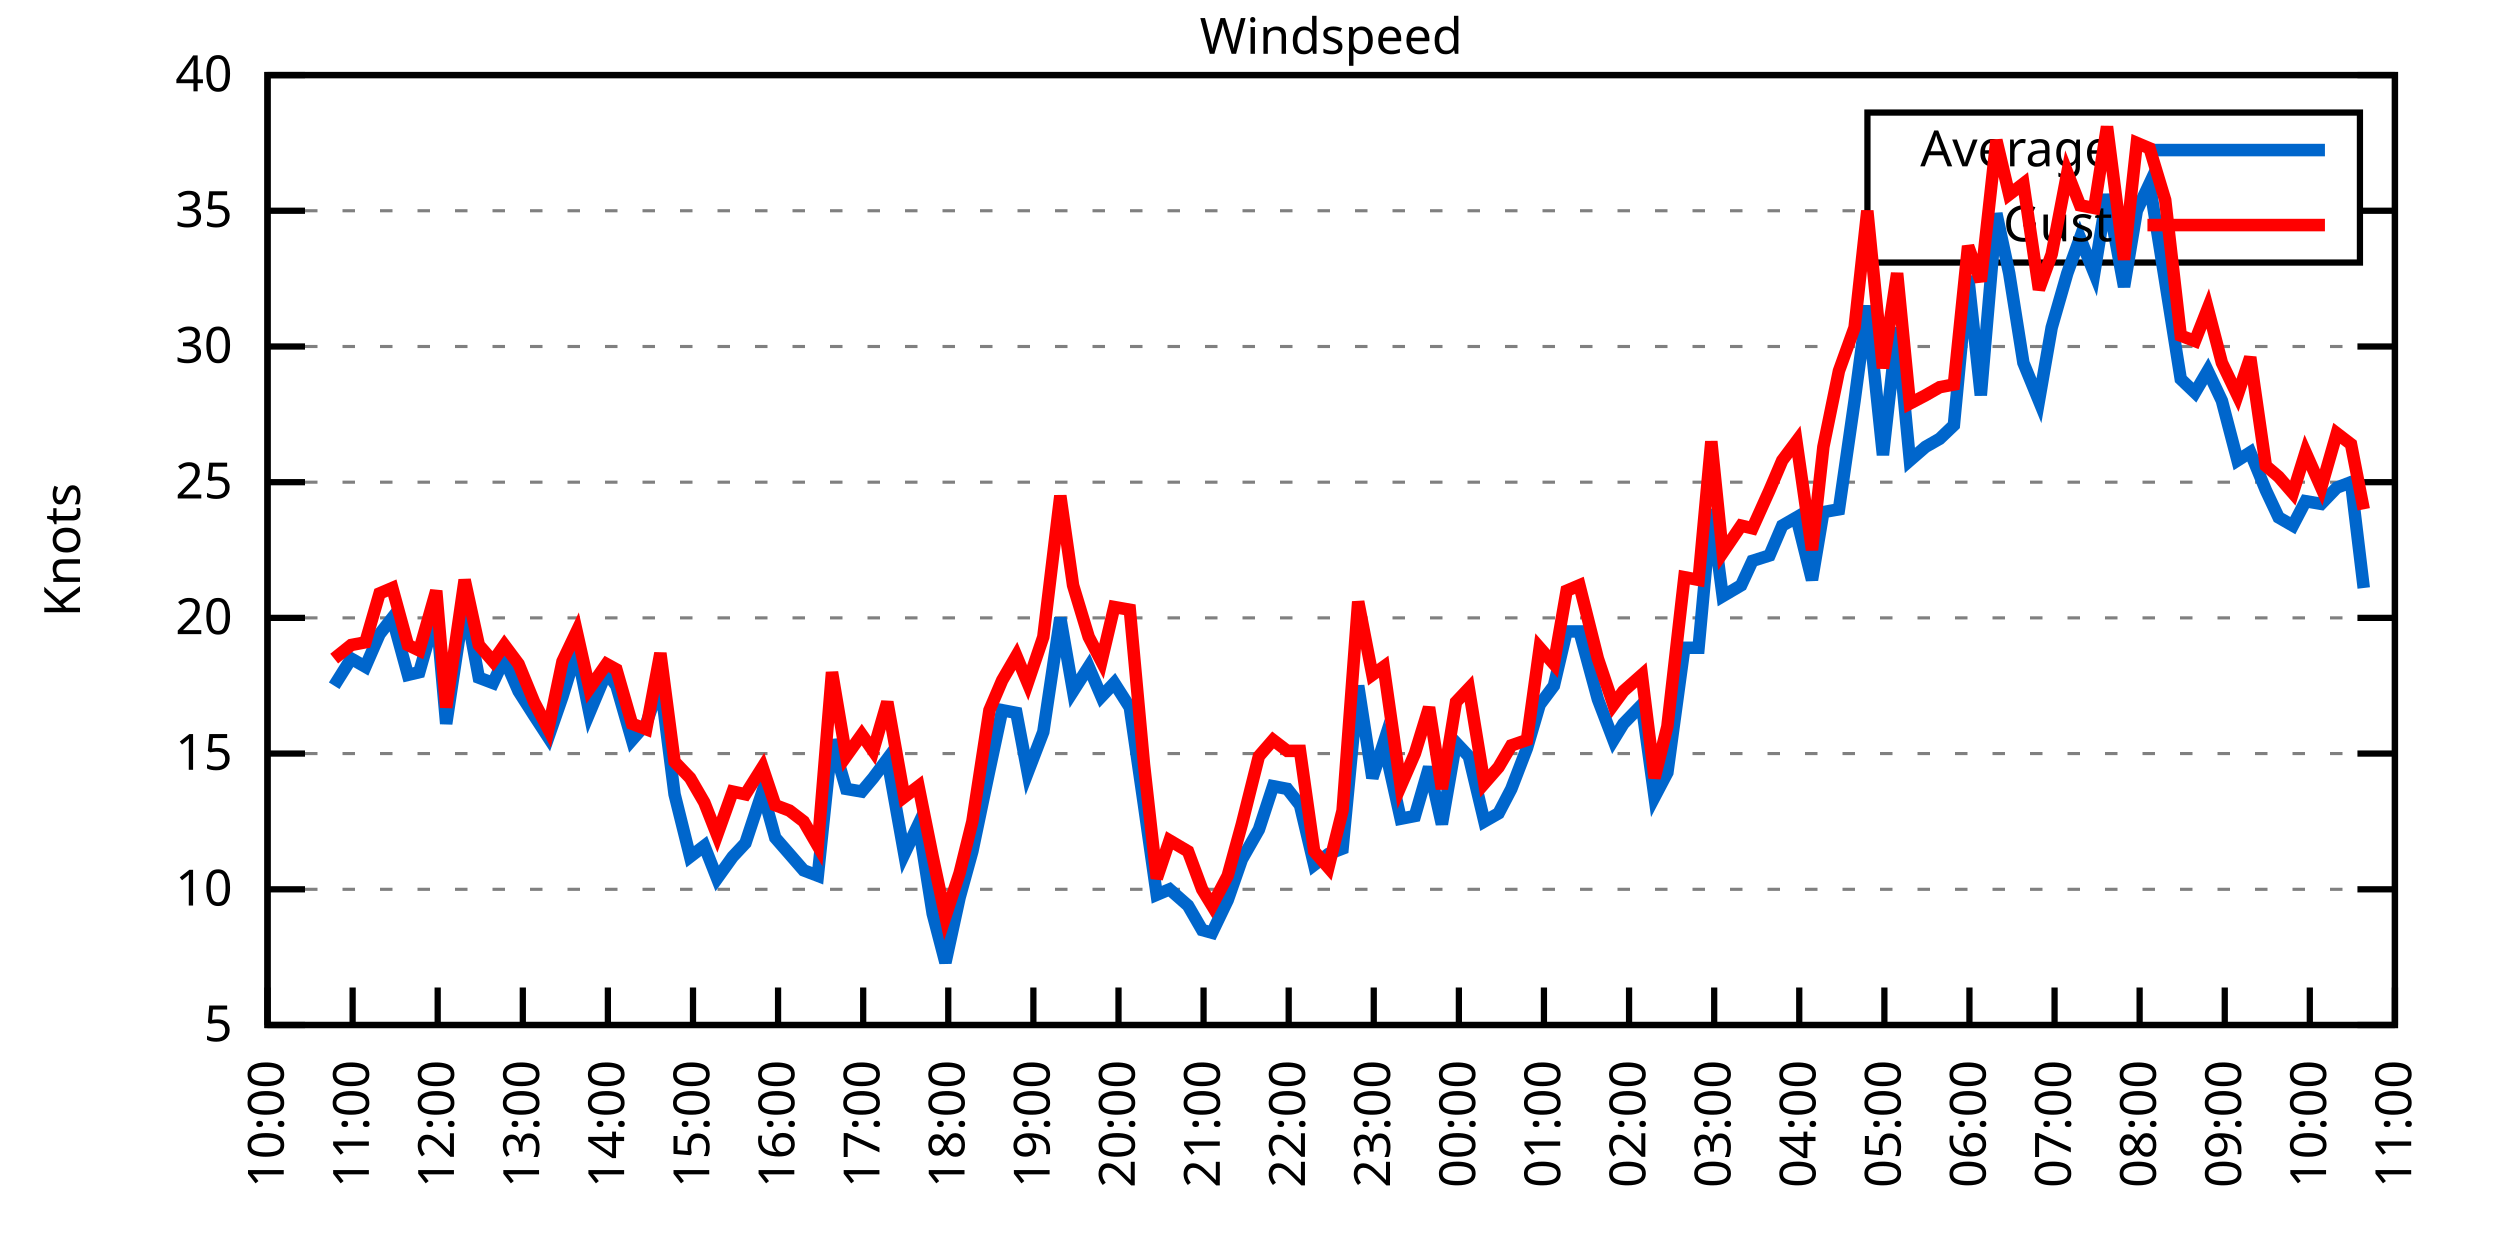
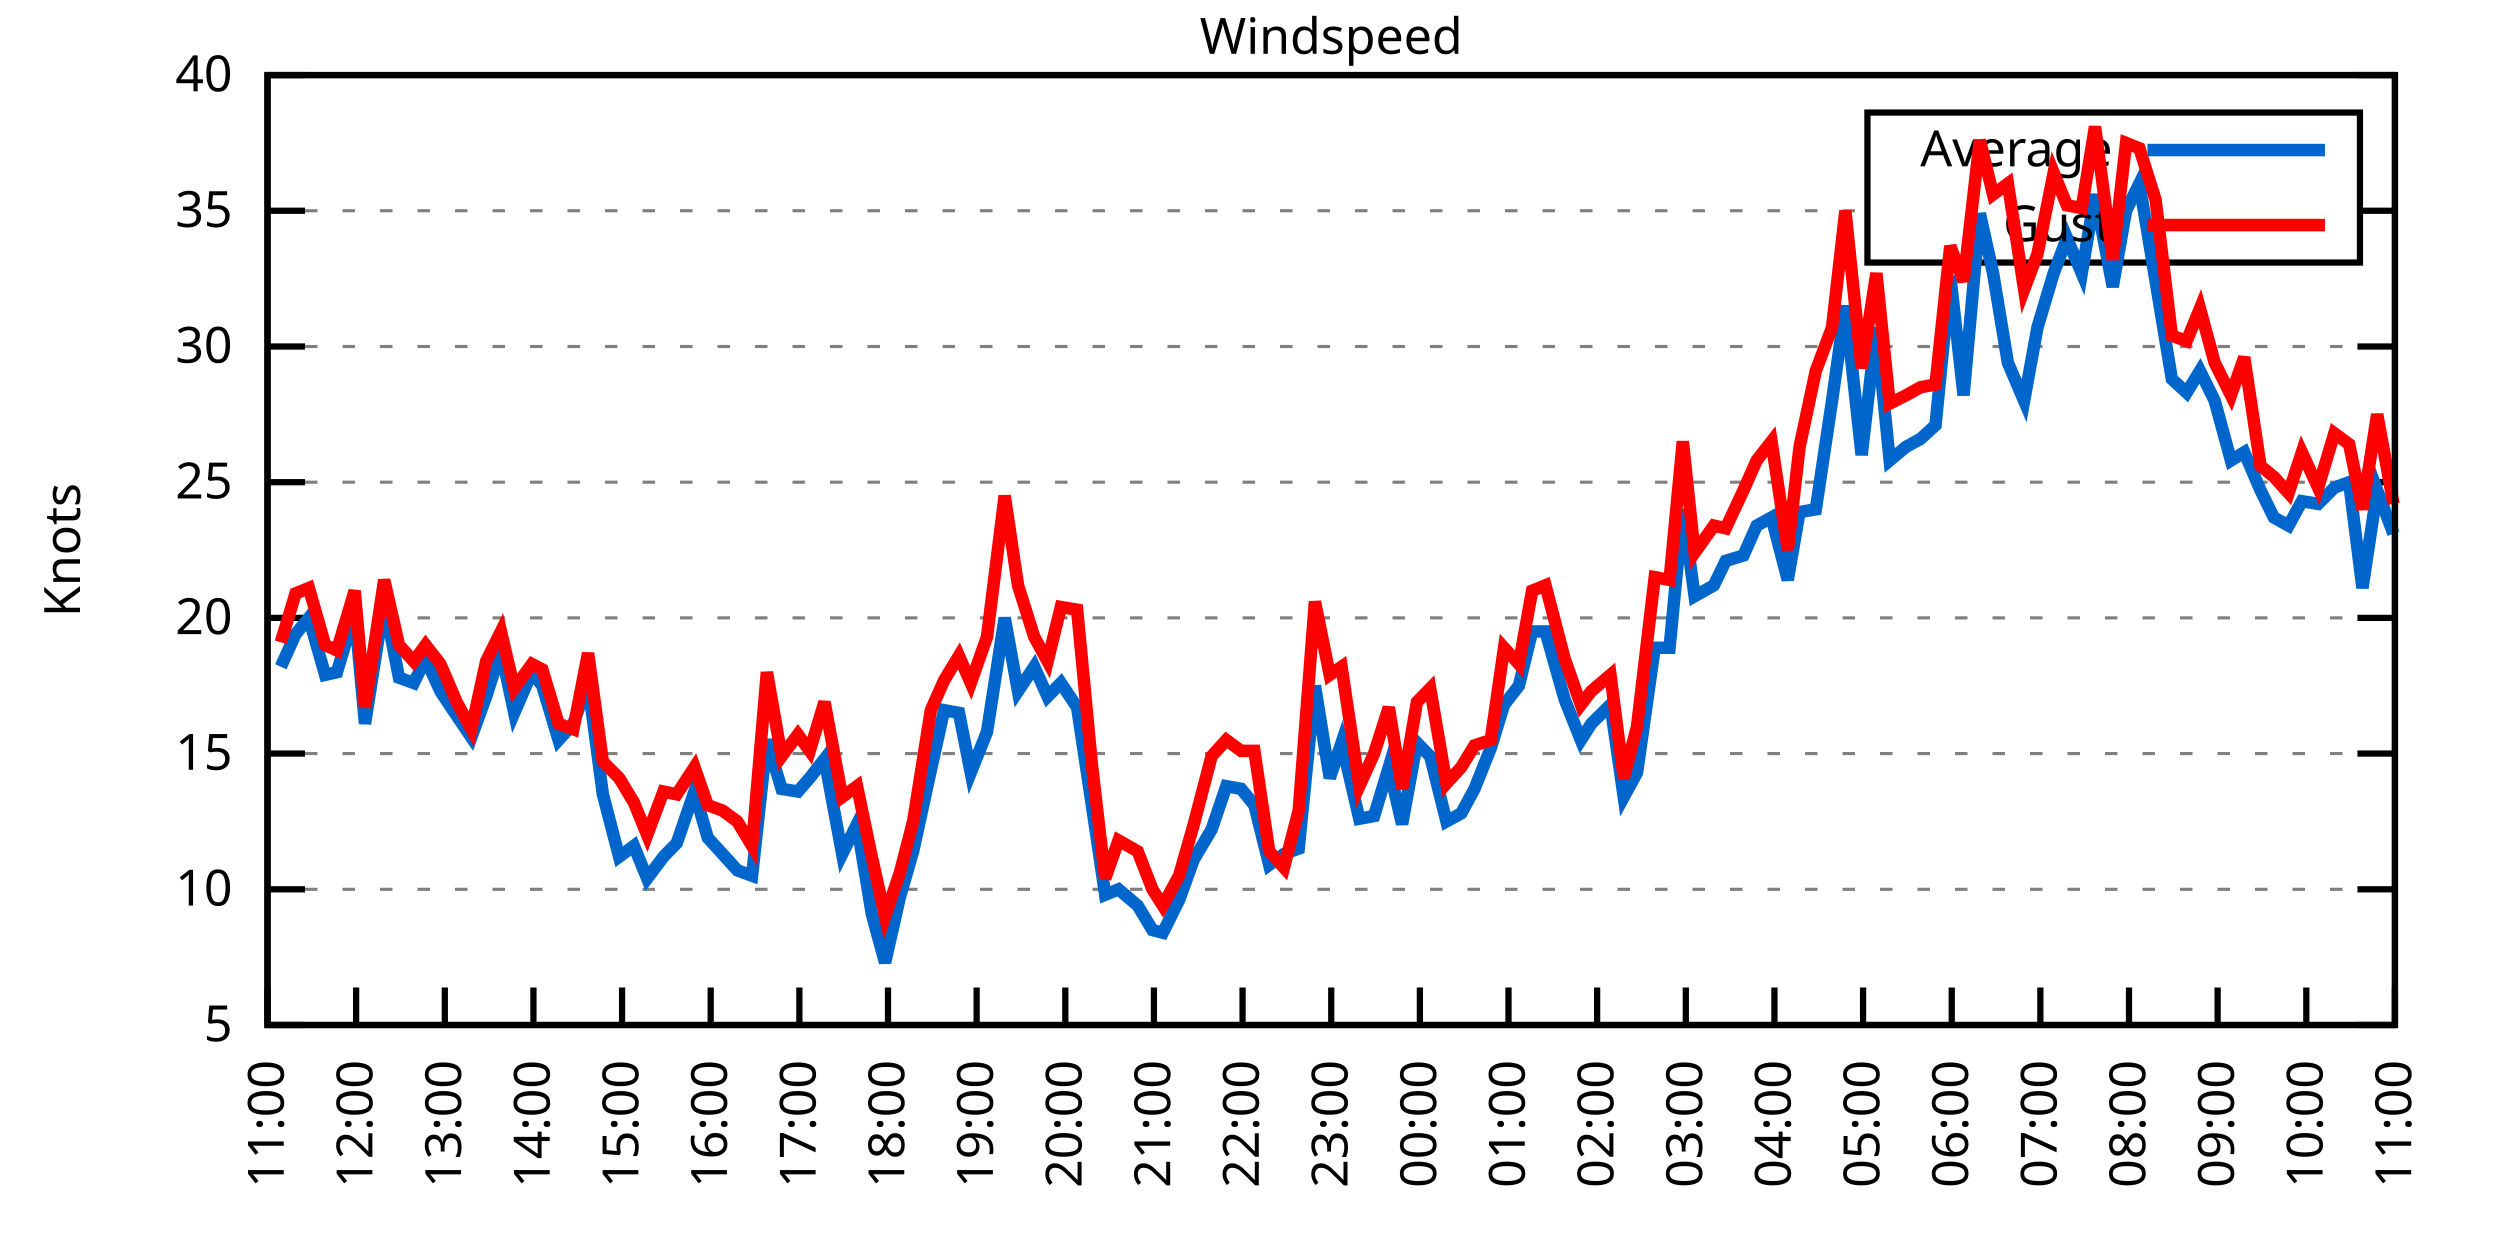
<svg xmlns="http://www.w3.org/2000/svg" xmlns:xlink="http://www.w3.org/1999/xlink" width="400" height="200" viewBox="0 0 400 200">
  <g id="gnuplot_canvas">
    <rect x="0" y="0" width="400" height="200" fill="none" />
    <defs>
      <circle id="gpDot" r="0.5" stroke-width="0.5" stroke="currentColor" />
      <path id="gpPt0" stroke-width="0.333" stroke="currentColor" d="M-1,0 h2 M0,-1 v2" />
      <path id="gpPt1" stroke-width="0.333" stroke="currentColor" d="M-1,-1 L1,1 M1,-1 L-1,1" />
      <path id="gpPt2" stroke-width="0.333" stroke="currentColor" d="M-1,0 L1,0 M0,-1 L0,1 M-1,-1 L1,1 M-1,1 L1,-1" />
      <rect id="gpPt3" stroke-width="0.333" stroke="currentColor" x="-1" y="-1" width="2" height="2" />
      <rect id="gpPt4" stroke-width="0.333" stroke="currentColor" fill="currentColor" x="-1" y="-1" width="2" height="2" />
      <circle id="gpPt5" stroke-width="0.333" stroke="currentColor" cx="0" cy="0" r="1" />
      <use xlink:href="#gpPt5" id="gpPt6" fill="currentColor" stroke="none" />
      <path id="gpPt7" stroke-width="0.333" stroke="currentColor" d="M0,-1.33 L-1.33,0.67 L1.33,0.67 z" />
      <use xlink:href="#gpPt7" id="gpPt8" fill="currentColor" stroke="none" />
      <use xlink:href="#gpPt7" id="gpPt9" stroke="currentColor" transform="rotate(180)" />
      <use xlink:href="#gpPt9" id="gpPt10" fill="currentColor" stroke="none" />
      <use xlink:href="#gpPt3" id="gpPt11" stroke="currentColor" transform="rotate(45)" />
      <use xlink:href="#gpPt11" id="gpPt12" fill="currentColor" stroke="none" />
      <path id="gpPt13" stroke-width="0.333" stroke="currentColor" d="M0,1.330 L1.265,0.411 L0.782,-1.067 L-0.782,-1.076 L-1.265,0.411 z" />
      <use xlink:href="#gpPt13" id="gpPt14" fill="currentColor" stroke="none" />
      <filter id="textbox" filterUnits="objectBoundingBox" x="0" y="0" height="1" width="1">
        <feFlood flood-color="white" flood-opacity="1" result="bgnd" />
        <feComposite in="SourceGraphic" in2="bgnd" operator="atop" />
      </filter>
      <filter id="greybox" filterUnits="objectBoundingBox" x="0" y="0" height="1" width="1">
        <feFlood flood-color="lightgrey" flood-opacity="1" result="grey" />
        <feComposite in="SourceGraphic" in2="grey" operator="atop" />
      </filter>
    </defs>
    <g fill="none" color="white" stroke="currentColor" stroke-width="1.00" stroke-linecap="butt" stroke-linejoin="miter">
</g>
    <g fill="none" color="black" stroke="currentColor" stroke-width="1.00" stroke-linecap="butt" stroke-linejoin="miter">
      <g stroke="none" shape-rendering="crispEdges">
        <polygon fill="rgb(255, 255, 255)" points="42.80,164.00 383.18,164.00 383.18,12.02 42.80,12.02 " />
      </g>
    </g>
    <g fill="none" color="black" stroke="currentColor" stroke-width="1.00" stroke-linecap="butt" stroke-linejoin="miter">
</g>
    <g fill="none" color="black" stroke="black" stroke-width="0.50" stroke-linecap="butt" stroke-linejoin="miter">
</g>
    <g fill="none" color="gray" stroke="currentColor" stroke-width="0.50" stroke-linecap="butt" stroke-linejoin="miter">
      <path stroke="gray" stroke-dasharray="2,4" class="gridline" d="M42.80,164.00 L383.19,164.00  " />
    </g>
    <g fill="none" color="gray" stroke="gray" stroke-width="1.00" stroke-linecap="butt" stroke-linejoin="miter">
</g>
    <g fill="none" color="black" stroke="currentColor" stroke-width="1.00" stroke-linecap="butt" stroke-linejoin="miter">
      <path stroke="black" d="M42.80,164.00 L48.80,164.00 M383.19,164.00 L377.19,164.00  " />
      <g transform="translate(37.20,166.60)" stroke="none" fill="black" font-family="Sans" font-size="8.00" text-anchor="end">
        <text>
          <tspan font-family="Sans"> 5</tspan>
        </text>
      </g>
    </g>
    <g fill="none" color="black" stroke="currentColor" stroke-width="1.00" stroke-linecap="butt" stroke-linejoin="miter">
</g>
    <g fill="none" color="black" stroke="black" stroke-width="0.50" stroke-linecap="butt" stroke-linejoin="miter">
</g>
    <g fill="none" color="gray" stroke="currentColor" stroke-width="0.50" stroke-linecap="butt" stroke-linejoin="miter">
      <path stroke="gray" stroke-dasharray="2,4" class="gridline" d="M42.80,142.29 L383.19,142.29  " />
    </g>
    <g fill="none" color="gray" stroke="gray" stroke-width="1.00" stroke-linecap="butt" stroke-linejoin="miter">
</g>
    <g fill="none" color="black" stroke="currentColor" stroke-width="1.00" stroke-linecap="butt" stroke-linejoin="miter">
      <path stroke="black" d="M42.80,142.29 L48.80,142.29 M383.19,142.29 L377.19,142.29  " />
      <g transform="translate(37.20,144.89)" stroke="none" fill="black" font-family="Sans" font-size="8.00" text-anchor="end">
        <text>
          <tspan font-family="Sans"> 10</tspan>
        </text>
      </g>
    </g>
    <g fill="none" color="black" stroke="currentColor" stroke-width="1.00" stroke-linecap="butt" stroke-linejoin="miter">
</g>
    <g fill="none" color="black" stroke="black" stroke-width="0.50" stroke-linecap="butt" stroke-linejoin="miter">
</g>
    <g fill="none" color="gray" stroke="currentColor" stroke-width="0.50" stroke-linecap="butt" stroke-linejoin="miter">
      <path stroke="gray" stroke-dasharray="2,4" class="gridline" d="M42.80,120.57 L383.19,120.57  " />
    </g>
    <g fill="none" color="gray" stroke="gray" stroke-width="1.00" stroke-linecap="butt" stroke-linejoin="miter">
</g>
    <g fill="none" color="black" stroke="currentColor" stroke-width="1.00" stroke-linecap="butt" stroke-linejoin="miter">
      <path stroke="black" d="M42.80,120.57 L48.80,120.57 M383.19,120.57 L377.19,120.57  " />
      <g transform="translate(37.20,123.17)" stroke="none" fill="black" font-family="Sans" font-size="8.00" text-anchor="end">
        <text>
          <tspan font-family="Sans"> 15</tspan>
        </text>
      </g>
    </g>
    <g fill="none" color="black" stroke="currentColor" stroke-width="1.00" stroke-linecap="butt" stroke-linejoin="miter">
</g>
    <g fill="none" color="black" stroke="black" stroke-width="0.50" stroke-linecap="butt" stroke-linejoin="miter">
</g>
    <g fill="none" color="gray" stroke="currentColor" stroke-width="0.50" stroke-linecap="butt" stroke-linejoin="miter">
      <path stroke="gray" stroke-dasharray="2,4" class="gridline" d="M42.80,98.86 L383.19,98.86  " />
    </g>
    <g fill="none" color="gray" stroke="gray" stroke-width="1.00" stroke-linecap="butt" stroke-linejoin="miter">
</g>
    <g fill="none" color="black" stroke="currentColor" stroke-width="1.00" stroke-linecap="butt" stroke-linejoin="miter">
      <path stroke="black" d="M42.80,98.86 L48.80,98.86 M383.19,98.86 L377.19,98.86  " />
      <g transform="translate(37.20,101.46)" stroke="none" fill="black" font-family="Sans" font-size="8.00" text-anchor="end">
        <text>
          <tspan font-family="Sans"> 20</tspan>
        </text>
      </g>
    </g>
    <g fill="none" color="black" stroke="currentColor" stroke-width="1.00" stroke-linecap="butt" stroke-linejoin="miter">
</g>
    <g fill="none" color="black" stroke="black" stroke-width="0.50" stroke-linecap="butt" stroke-linejoin="miter">
</g>
    <g fill="none" color="gray" stroke="currentColor" stroke-width="0.50" stroke-linecap="butt" stroke-linejoin="miter">
      <path stroke="gray" stroke-dasharray="2,4" class="gridline" d="M42.80,77.15 L383.19,77.15  " />
    </g>
    <g fill="none" color="gray" stroke="gray" stroke-width="1.00" stroke-linecap="butt" stroke-linejoin="miter">
</g>
    <g fill="none" color="black" stroke="currentColor" stroke-width="1.00" stroke-linecap="butt" stroke-linejoin="miter">
      <path stroke="black" d="M42.80,77.15 L48.80,77.15 M383.19,77.15 L377.19,77.15  " />
      <g transform="translate(37.20,79.75)" stroke="none" fill="black" font-family="Sans" font-size="8.00" text-anchor="end">
        <text>
          <tspan font-family="Sans"> 25</tspan>
        </text>
      </g>
    </g>
    <g fill="none" color="black" stroke="currentColor" stroke-width="1.00" stroke-linecap="butt" stroke-linejoin="miter">
</g>
    <g fill="none" color="black" stroke="black" stroke-width="0.50" stroke-linecap="butt" stroke-linejoin="miter">
</g>
    <g fill="none" color="gray" stroke="currentColor" stroke-width="0.50" stroke-linecap="butt" stroke-linejoin="miter">
      <path stroke="gray" stroke-dasharray="2,4" class="gridline" d="M42.80,55.44 L383.19,55.44  " />
    </g>
    <g fill="none" color="gray" stroke="gray" stroke-width="1.00" stroke-linecap="butt" stroke-linejoin="miter">
</g>
    <g fill="none" color="black" stroke="currentColor" stroke-width="1.00" stroke-linecap="butt" stroke-linejoin="miter">
      <path stroke="black" d="M42.80,55.44 L48.80,55.44 M383.19,55.44 L377.19,55.44  " />
      <g transform="translate(37.20,58.04)" stroke="none" fill="black" font-family="Sans" font-size="8.00" text-anchor="end">
        <text>
          <tspan font-family="Sans"> 30</tspan>
        </text>
      </g>
    </g>
    <g fill="none" color="black" stroke="currentColor" stroke-width="1.00" stroke-linecap="butt" stroke-linejoin="miter">
</g>
    <g fill="none" color="black" stroke="black" stroke-width="0.50" stroke-linecap="butt" stroke-linejoin="miter">
</g>
    <g fill="none" color="gray" stroke="currentColor" stroke-width="0.50" stroke-linecap="butt" stroke-linejoin="miter">
      <path stroke="gray" stroke-dasharray="2,4" class="gridline" d="M42.80,33.72 L298.79,33.72 M377.59,33.72 L383.19,33.72  " />
    </g>
    <g fill="none" color="gray" stroke="gray" stroke-width="1.00" stroke-linecap="butt" stroke-linejoin="miter">
</g>
    <g fill="none" color="black" stroke="currentColor" stroke-width="1.00" stroke-linecap="butt" stroke-linejoin="miter">
      <path stroke="black" d="M42.80,33.72 L48.80,33.72 M383.19,33.72 L377.19,33.72  " />
      <g transform="translate(37.20,36.32)" stroke="none" fill="black" font-family="Sans" font-size="8.00" text-anchor="end">
        <text>
          <tspan font-family="Sans"> 35</tspan>
        </text>
      </g>
    </g>
    <g fill="none" color="black" stroke="currentColor" stroke-width="1.00" stroke-linecap="butt" stroke-linejoin="miter">
</g>
    <g fill="none" color="black" stroke="black" stroke-width="0.50" stroke-linecap="butt" stroke-linejoin="miter">
</g>
    <g fill="none" color="gray" stroke="currentColor" stroke-width="0.50" stroke-linecap="butt" stroke-linejoin="miter">
      <path stroke="gray" stroke-dasharray="2,4" class="gridline" d="M42.80,12.01 L383.19,12.01  " />
    </g>
    <g fill="none" color="gray" stroke="gray" stroke-width="1.00" stroke-linecap="butt" stroke-linejoin="miter">
</g>
    <g fill="none" color="black" stroke="currentColor" stroke-width="1.00" stroke-linecap="butt" stroke-linejoin="miter">
      <path stroke="black" d="M42.80,12.01 L48.80,12.01 M383.19,12.01 L377.19,12.01  " />
      <g transform="translate(37.20,14.61)" stroke="none" fill="black" font-family="Sans" font-size="8.00" text-anchor="end">
        <text>
          <tspan font-family="Sans"> 40</tspan>
        </text>
      </g>
    </g>
    <g fill="none" color="black" stroke="currentColor" stroke-width="1.00" stroke-linecap="butt" stroke-linejoin="miter">
      <path stroke="black" d="M42.80,164.00 L42.80,158.00  " />
      <g transform="translate(45.40,169.60) rotate(270.00)" stroke="none" fill="black" font-family="Sans" font-size="8.00" text-anchor="end">
        <text>
-           <tspan font-family="Sans">10:00</tspan>
-         </text>
-       </g>
-     </g>
-     <g fill="none" color="black" stroke="currentColor" stroke-width="1.00" stroke-linecap="butt" stroke-linejoin="miter">
-       <path stroke="black" d="M56.42,164.00 L56.42,158.00  " />
-       <g transform="translate(59.02,169.60) rotate(270.00)" stroke="none" fill="black" font-family="Sans" font-size="8.00" text-anchor="end">
-         <text>
          <tspan font-family="Sans">11:00</tspan>
        </text>
      </g>
    </g>
    <g fill="none" color="black" stroke="currentColor" stroke-width="1.00" stroke-linecap="butt" stroke-linejoin="miter">
-       <path stroke="black" d="M70.03,164.00 L70.03,158.00  " />
-       <g transform="translate(72.63,169.60) rotate(270.00)" stroke="none" fill="black" font-family="Sans" font-size="8.00" text-anchor="end">
+       <path stroke="black" d="M56.98,164.00 L56.98,158.00  " />
+       <g transform="translate(59.58,169.60) rotate(270.00)" stroke="none" fill="black" font-family="Sans" font-size="8.00" text-anchor="end">
        <text>
          <tspan font-family="Sans">12:00</tspan>
        </text>
      </g>
    </g>
    <g fill="none" color="black" stroke="currentColor" stroke-width="1.00" stroke-linecap="butt" stroke-linejoin="miter">
-       <path stroke="black" d="M83.65,164.00 L83.65,158.00  " />
-       <g transform="translate(86.25,169.60) rotate(270.00)" stroke="none" fill="black" font-family="Sans" font-size="8.00" text-anchor="end">
+       <path stroke="black" d="M71.17,164.00 L71.17,158.00  " />
+       <g transform="translate(73.77,169.60) rotate(270.00)" stroke="none" fill="black" font-family="Sans" font-size="8.00" text-anchor="end">
        <text>
          <tspan font-family="Sans">13:00</tspan>
        </text>
      </g>
    </g>
    <g fill="none" color="black" stroke="currentColor" stroke-width="1.00" stroke-linecap="butt" stroke-linejoin="miter">
-       <path stroke="black" d="M97.26,164.00 L97.26,158.00  " />
-       <g transform="translate(99.86,169.60) rotate(270.00)" stroke="none" fill="black" font-family="Sans" font-size="8.00" text-anchor="end">
+       <path stroke="black" d="M85.35,164.00 L85.35,158.00  " />
+       <g transform="translate(87.95,169.60) rotate(270.00)" stroke="none" fill="black" font-family="Sans" font-size="8.00" text-anchor="end">
        <text>
          <tspan font-family="Sans">14:00</tspan>
        </text>
      </g>
    </g>
    <g fill="none" color="black" stroke="currentColor" stroke-width="1.00" stroke-linecap="butt" stroke-linejoin="miter">
-       <path stroke="black" d="M110.88,164.00 L110.88,158.00  " />
-       <g transform="translate(113.48,169.60) rotate(270.00)" stroke="none" fill="black" font-family="Sans" font-size="8.00" text-anchor="end">
+       <path stroke="black" d="M99.53,164.00 L99.53,158.00  " />
+       <g transform="translate(102.13,169.60) rotate(270.00)" stroke="none" fill="black" font-family="Sans" font-size="8.00" text-anchor="end">
        <text>
          <tspan font-family="Sans">15:00</tspan>
        </text>
      </g>
    </g>
    <g fill="none" color="black" stroke="currentColor" stroke-width="1.00" stroke-linecap="butt" stroke-linejoin="miter">
-       <path stroke="black" d="M124.49,164.00 L124.49,158.00  " />
-       <g transform="translate(127.09,169.60) rotate(270.00)" stroke="none" fill="black" font-family="Sans" font-size="8.00" text-anchor="end">
+       <path stroke="black" d="M113.71,164.00 L113.71,158.00  " />
+       <g transform="translate(116.31,169.60) rotate(270.00)" stroke="none" fill="black" font-family="Sans" font-size="8.00" text-anchor="end">
        <text>
          <tspan font-family="Sans">16:00</tspan>
        </text>
      </g>
    </g>
    <g fill="none" color="black" stroke="currentColor" stroke-width="1.00" stroke-linecap="butt" stroke-linejoin="miter">
-       <path stroke="black" d="M138.11,164.00 L138.11,158.00  " />
-       <g transform="translate(140.71,169.60) rotate(270.00)" stroke="none" fill="black" font-family="Sans" font-size="8.00" text-anchor="end">
+       <path stroke="black" d="M127.90,164.00 L127.90,158.00  " />
+       <g transform="translate(130.50,169.60) rotate(270.00)" stroke="none" fill="black" font-family="Sans" font-size="8.00" text-anchor="end">
        <text>
          <tspan font-family="Sans">17:00</tspan>
        </text>
      </g>
    </g>
    <g fill="none" color="black" stroke="currentColor" stroke-width="1.00" stroke-linecap="butt" stroke-linejoin="miter">
-       <path stroke="black" d="M151.72,164.00 L151.72,158.00  " />
-       <g transform="translate(154.32,169.60) rotate(270.00)" stroke="none" fill="black" font-family="Sans" font-size="8.00" text-anchor="end">
+       <path stroke="black" d="M142.08,164.00 L142.08,158.00  " />
+       <g transform="translate(144.68,169.60) rotate(270.00)" stroke="none" fill="black" font-family="Sans" font-size="8.00" text-anchor="end">
        <text>
          <tspan font-family="Sans">18:00</tspan>
        </text>
      </g>
    </g>
    <g fill="none" color="black" stroke="currentColor" stroke-width="1.00" stroke-linecap="butt" stroke-linejoin="miter">
-       <path stroke="black" d="M165.34,164.00 L165.34,158.00  " />
-       <g transform="translate(167.94,169.60) rotate(270.00)" stroke="none" fill="black" font-family="Sans" font-size="8.00" text-anchor="end">
+       <path stroke="black" d="M156.26,164.00 L156.26,158.00  " />
+       <g transform="translate(158.86,169.60) rotate(270.00)" stroke="none" fill="black" font-family="Sans" font-size="8.00" text-anchor="end">
        <text>
          <tspan font-family="Sans">19:00</tspan>
        </text>
      </g>
    </g>
    <g fill="none" color="black" stroke="currentColor" stroke-width="1.00" stroke-linecap="butt" stroke-linejoin="miter">
-       <path stroke="black" d="M178.96,164.00 L178.96,158.00  " />
-       <g transform="translate(181.56,169.60) rotate(270.00)" stroke="none" fill="black" font-family="Sans" font-size="8.00" text-anchor="end">
+       <path stroke="black" d="M170.45,164.00 L170.45,158.00  " />
+       <g transform="translate(173.05,169.60) rotate(270.00)" stroke="none" fill="black" font-family="Sans" font-size="8.00" text-anchor="end">
        <text>
          <tspan font-family="Sans">20:00</tspan>
        </text>
      </g>
    </g>
    <g fill="none" color="black" stroke="currentColor" stroke-width="1.00" stroke-linecap="butt" stroke-linejoin="miter">
-       <path stroke="black" d="M192.57,164.00 L192.57,158.00  " />
-       <g transform="translate(195.17,169.60) rotate(270.00)" stroke="none" fill="black" font-family="Sans" font-size="8.00" text-anchor="end">
+       <path stroke="black" d="M184.63,164.00 L184.63,158.00  " />
+       <g transform="translate(187.23,169.60) rotate(270.00)" stroke="none" fill="black" font-family="Sans" font-size="8.00" text-anchor="end">
        <text>
          <tspan font-family="Sans">21:00</tspan>
        </text>
      </g>
    </g>
    <g fill="none" color="black" stroke="currentColor" stroke-width="1.00" stroke-linecap="butt" stroke-linejoin="miter">
-       <path stroke="black" d="M206.19,164.00 L206.19,158.00  " />
-       <g transform="translate(208.79,169.60) rotate(270.00)" stroke="none" fill="black" font-family="Sans" font-size="8.00" text-anchor="end">
+       <path stroke="black" d="M198.81,164.00 L198.81,158.00  " />
+       <g transform="translate(201.41,169.60) rotate(270.00)" stroke="none" fill="black" font-family="Sans" font-size="8.00" text-anchor="end">
        <text>
          <tspan font-family="Sans">22:00</tspan>
        </text>
      </g>
    </g>
    <g fill="none" color="black" stroke="currentColor" stroke-width="1.00" stroke-linecap="butt" stroke-linejoin="miter">
-       <path stroke="black" d="M219.80,164.00 L219.80,158.00  " />
-       <g transform="translate(222.40,169.60) rotate(270.00)" stroke="none" fill="black" font-family="Sans" font-size="8.00" text-anchor="end">
+       <path stroke="black" d="M213.00,164.00 L213.00,158.00  " />
+       <g transform="translate(215.60,169.60) rotate(270.00)" stroke="none" fill="black" font-family="Sans" font-size="8.00" text-anchor="end">
        <text>
          <tspan font-family="Sans">23:00</tspan>
        </text>
      </g>
    </g>
    <g fill="none" color="black" stroke="currentColor" stroke-width="1.00" stroke-linecap="butt" stroke-linejoin="miter">
-       <path stroke="black" d="M233.42,164.00 L233.42,158.00  " />
-       <g transform="translate(236.02,169.60) rotate(270.00)" stroke="none" fill="black" font-family="Sans" font-size="8.00" text-anchor="end">
+       <path stroke="black" d="M227.18,164.00 L227.18,158.00  " />
+       <g transform="translate(229.78,169.60) rotate(270.00)" stroke="none" fill="black" font-family="Sans" font-size="8.00" text-anchor="end">
        <text>
          <tspan font-family="Sans">00:00</tspan>
        </text>
      </g>
    </g>
    <g fill="none" color="black" stroke="currentColor" stroke-width="1.00" stroke-linecap="butt" stroke-linejoin="miter">
-       <path stroke="black" d="M247.03,164.00 L247.03,158.00  " />
-       <g transform="translate(249.63,169.60) rotate(270.00)" stroke="none" fill="black" font-family="Sans" font-size="8.00" text-anchor="end">
+       <path stroke="black" d="M241.36,164.00 L241.36,158.00  " />
+       <g transform="translate(243.96,169.60) rotate(270.00)" stroke="none" fill="black" font-family="Sans" font-size="8.00" text-anchor="end">
        <text>
          <tspan font-family="Sans">01:00</tspan>
        </text>
      </g>
    </g>
    <g fill="none" color="black" stroke="currentColor" stroke-width="1.00" stroke-linecap="butt" stroke-linejoin="miter">
-       <path stroke="black" d="M260.65,164.00 L260.65,158.00  " />
-       <g transform="translate(263.25,169.60) rotate(270.00)" stroke="none" fill="black" font-family="Sans" font-size="8.00" text-anchor="end">
+       <path stroke="black" d="M255.54,164.00 L255.54,158.00  " />
+       <g transform="translate(258.14,169.60) rotate(270.00)" stroke="none" fill="black" font-family="Sans" font-size="8.00" text-anchor="end">
        <text>
          <tspan font-family="Sans">02:00</tspan>
        </text>
      </g>
    </g>
    <g fill="none" color="black" stroke="currentColor" stroke-width="1.00" stroke-linecap="butt" stroke-linejoin="miter">
-       <path stroke="black" d="M274.27,164.00 L274.27,158.00  " />
-       <g transform="translate(276.87,169.60) rotate(270.00)" stroke="none" fill="black" font-family="Sans" font-size="8.00" text-anchor="end">
+       <path stroke="black" d="M269.73,164.00 L269.73,158.00  " />
+       <g transform="translate(272.33,169.60) rotate(270.00)" stroke="none" fill="black" font-family="Sans" font-size="8.00" text-anchor="end">
        <text>
          <tspan font-family="Sans">03:00</tspan>
        </text>
      </g>
    </g>
    <g fill="none" color="black" stroke="currentColor" stroke-width="1.00" stroke-linecap="butt" stroke-linejoin="miter">
-       <path stroke="black" d="M287.88,164.00 L287.88,158.00  " />
-       <g transform="translate(290.48,169.60) rotate(270.00)" stroke="none" fill="black" font-family="Sans" font-size="8.00" text-anchor="end">
+       <path stroke="black" d="M283.91,164.00 L283.91,158.00  " />
+       <g transform="translate(286.51,169.60) rotate(270.00)" stroke="none" fill="black" font-family="Sans" font-size="8.00" text-anchor="end">
        <text>
          <tspan font-family="Sans">04:00</tspan>
        </text>
      </g>
    </g>
    <g fill="none" color="black" stroke="currentColor" stroke-width="1.00" stroke-linecap="butt" stroke-linejoin="miter">
-       <path stroke="black" d="M301.50,164.00 L301.50,158.00  " />
-       <g transform="translate(304.10,169.60) rotate(270.00)" stroke="none" fill="black" font-family="Sans" font-size="8.00" text-anchor="end">
+       <path stroke="black" d="M298.09,164.00 L298.09,158.00  " />
+       <g transform="translate(300.69,169.60) rotate(270.00)" stroke="none" fill="black" font-family="Sans" font-size="8.00" text-anchor="end">
        <text>
          <tspan font-family="Sans">05:00</tspan>
        </text>
      </g>
    </g>
    <g fill="none" color="black" stroke="currentColor" stroke-width="1.00" stroke-linecap="butt" stroke-linejoin="miter">
-       <path stroke="black" d="M315.11,164.00 L315.11,158.00  " />
-       <g transform="translate(317.71,169.60) rotate(270.00)" stroke="none" fill="black" font-family="Sans" font-size="8.00" text-anchor="end">
+       <path stroke="black" d="M312.28,164.00 L312.28,158.00  " />
+       <g transform="translate(314.88,169.60) rotate(270.00)" stroke="none" fill="black" font-family="Sans" font-size="8.00" text-anchor="end">
        <text>
          <tspan font-family="Sans">06:00</tspan>
        </text>
      </g>
    </g>
    <g fill="none" color="black" stroke="currentColor" stroke-width="1.00" stroke-linecap="butt" stroke-linejoin="miter">
-       <path stroke="black" d="M328.73,164.00 L328.73,158.00  " />
-       <g transform="translate(331.33,169.60) rotate(270.00)" stroke="none" fill="black" font-family="Sans" font-size="8.00" text-anchor="end">
+       <path stroke="black" d="M326.46,164.00 L326.46,158.00  " />
+       <g transform="translate(329.06,169.60) rotate(270.00)" stroke="none" fill="black" font-family="Sans" font-size="8.00" text-anchor="end">
        <text>
          <tspan font-family="Sans">07:00</tspan>
        </text>
      </g>
    </g>
    <g fill="none" color="black" stroke="currentColor" stroke-width="1.00" stroke-linecap="butt" stroke-linejoin="miter">
-       <path stroke="black" d="M342.34,164.00 L342.34,158.00  " />
-       <g transform="translate(344.94,169.60) rotate(270.00)" stroke="none" fill="black" font-family="Sans" font-size="8.00" text-anchor="end">
+       <path stroke="black" d="M340.64,164.00 L340.64,158.00  " />
+       <g transform="translate(343.24,169.60) rotate(270.00)" stroke="none" fill="black" font-family="Sans" font-size="8.00" text-anchor="end">
        <text>
          <tspan font-family="Sans">08:00</tspan>
        </text>
      </g>
    </g>
    <g fill="none" color="black" stroke="currentColor" stroke-width="1.00" stroke-linecap="butt" stroke-linejoin="miter">
-       <path stroke="black" d="M355.96,164.00 L355.96,158.00  " />
-       <g transform="translate(358.56,169.60) rotate(270.00)" stroke="none" fill="black" font-family="Sans" font-size="8.00" text-anchor="end">
+       <path stroke="black" d="M354.82,164.00 L354.82,158.00  " />
+       <g transform="translate(357.42,169.60) rotate(270.00)" stroke="none" fill="black" font-family="Sans" font-size="8.00" text-anchor="end">
        <text>
          <tspan font-family="Sans">09:00</tspan>
        </text>
      </g>
    </g>
    <g fill="none" color="black" stroke="currentColor" stroke-width="1.00" stroke-linecap="butt" stroke-linejoin="miter">
-       <path stroke="black" d="M369.57,164.00 L369.57,158.00  " />
-       <g transform="translate(372.17,169.60) rotate(270.00)" stroke="none" fill="black" font-family="Sans" font-size="8.00" text-anchor="end">
+       <path stroke="black" d="M369.01,164.00 L369.01,158.00  " />
+       <g transform="translate(371.61,169.60) rotate(270.00)" stroke="none" fill="black" font-family="Sans" font-size="8.00" text-anchor="end">
        <text>
          <tspan font-family="Sans">10:00</tspan>
        </text>
      </g>
    </g>
    <g fill="none" color="black" stroke="currentColor" stroke-width="1.00" stroke-linecap="butt" stroke-linejoin="miter">
      <path stroke="black" d="M383.19,164.00 L383.19,158.00  " />
      <g transform="translate(385.79,169.60) rotate(270.00)" stroke="none" fill="black" font-family="Sans" font-size="8.00" text-anchor="end">
        <text>
          <tspan font-family="Sans">11:00</tspan>
        </text>
      </g>
    </g>
    <g fill="none" color="black" stroke="currentColor" stroke-width="1.00" stroke-linecap="butt" stroke-linejoin="miter">
</g>
    <g fill="none" color="black" stroke="currentColor" stroke-width="1.00" stroke-linecap="butt" stroke-linejoin="miter">
      <path stroke="black" d="M42.80,12.01 L42.80,164.00 L383.19,164.00 L383.19,12.01 L42.80,12.01 Z  " />
    </g>
    <g fill="none" color="black" stroke="currentColor" stroke-width="1.00" stroke-linecap="butt" stroke-linejoin="miter">
</g>
    <g fill="none" color="black" stroke="currentColor" stroke-width="1.00" stroke-linecap="butt" stroke-linejoin="miter">
      <path stroke="black" d="M298.79,42.01 L298.79,18.01 L377.59,18.01 L377.59,42.01 L298.79,42.01 Z  " />
    </g>
    <g id="Windspeed_plot_1">
      <g fill="none" color="white" stroke="black" stroke-width="2.00" stroke-linecap="butt" stroke-linejoin="miter">
</g>
      <g fill="none" color="black" stroke="currentColor" stroke-width="2.00" stroke-linecap="butt" stroke-linejoin="miter">
        <g transform="translate(337.99,26.61)" stroke="none" fill="black" font-family="Sans" font-size="8.00" text-anchor="end">
          <text>
            <tspan font-family="Sans">Average</tspan>
          </text>
        </g>
      </g>
      <g fill="none" color="black" stroke="currentColor" stroke-width="2.00" stroke-linecap="butt" stroke-linejoin="miter">
-         <path stroke="rgb(  0, 102, 204)" d="M343.59,24.01 L371.99,24.01 M53.47,109.72 L56.19,105.38 L58.46,106.68 L60.73,101.47 L62.77,98.86 L65.27,107.98   L67.08,107.55 L69.80,97.99 L71.39,115.80 L74.34,96.26 L76.61,108.42 L78.88,109.28 L80.70,105.38 L82.97,110.59   L85.46,114.49 L87.73,117.97 L90.00,111.45 L92.27,104.07 L94.31,114.06 L97.04,107.55 L98.62,109.72 L101.12,118.40   L103.39,115.80 L105.66,109.28 L107.93,127.09 L110.42,137.08 L112.69,135.34 L114.74,140.55 L117.23,137.08 L119.27,134.90   L122.00,126.65 L124.04,134.04 L126.31,136.64 L128.58,139.25 L130.85,140.12 L133.12,118.40 L135.39,126.22 L137.88,126.65   L139.70,124.48 L141.97,121.44 L144.69,136.64 L146.96,131.86 L149.23,146.20 L151.27,154.01 L153.54,143.59 L155.58,136.21   L158.31,123.18 L160.35,113.63 L162.62,114.06 L164.43,123.61 L166.93,117.10 L169.65,98.86 L171.69,110.59 L174.19,106.68   L176.23,111.45 L178.28,109.28 L180.77,113.19 L183.04,128.83 L185.08,143.16 L187.13,142.29 L190.08,144.89 L192.34,148.80   L193.93,149.24 L196.43,144.02 L198.70,137.51 L201.42,132.73 L203.69,125.79 L205.96,126.22 L208.00,128.83 L210.27,138.38   L212.54,136.64 L214.81,135.77 L217.31,109.72 L219.58,124.48 L221.39,118.84 L224.11,131.00 L226.38,130.56 L228.65,122.75   L230.70,131.86 L232.96,118.84 L235.01,121.01 L237.50,131.43 L239.77,130.13 L241.81,126.22 L244.31,119.71 L246.35,112.76   L248.62,109.72 L250.66,101.03 L252.71,101.03 L255.66,111.89 L258.15,118.40 L259.74,115.80 L262.69,112.76 L264.73,127.52   L266.78,123.61 L269.50,103.64 L271.77,103.64 L273.81,81.49 L275.63,95.39 L278.58,93.65 L280.39,89.74 L283.12,88.87   L285.16,84.10 L287.43,82.79 L289.92,92.78 L291.74,81.93 L294.23,81.49 L296.73,64.12 L298.77,48.92 L301.27,72.81   L303.54,52.40 L305.58,73.67 L308.08,71.50 L310.35,70.20 L312.62,68.03 L314.89,44.15 L316.93,63.25 L319.42,34.16   L321.47,43.71 L323.74,58.04 L326.23,64.12 L328.27,52.40 L330.77,43.71 L332.81,38.07 L335.08,43.71 L337.12,31.12   L339.85,45.88 L341.89,33.72 L343.93,29.38 L346.43,45.01 L348.92,60.65 L351.19,62.82 L353.24,59.34 L355.50,64.12   L358.00,73.67 L360.04,72.37 L362.54,78.45 L364.58,82.79 L366.85,84.10 L368.89,80.19 L371.39,80.62 L373.89,78.02   L376.16,77.15 L378.20,94.08  " />
+         <path stroke="rgb(  0, 102, 204)" d="M343.59,24.01 L371.99,24.01 M44.93,106.68 L47.29,101.47 L49.42,98.86 L52.02,107.98 L53.91,107.55 L56.75,97.99   L58.40,115.80 L61.47,96.26 L63.84,108.42 L66.20,109.28 L68.09,105.38 L70.46,110.59 L73.06,114.49 L75.42,117.97   L77.78,111.45 L80.15,104.07 L82.28,114.06 L85.11,107.55 L86.77,109.72 L89.37,118.40 L91.73,115.80 L94.09,109.28   L96.46,127.09 L99.06,137.08 L101.42,135.34 L103.55,140.55 L106.15,137.08 L108.28,134.90 L111.11,126.65 L113.24,134.04   L115.61,136.64 L117.97,139.25 L120.33,140.12 L122.70,118.40 L125.06,126.22 L127.66,126.65 L129.55,124.48 L131.92,121.44   L134.75,136.64 L137.12,131.86 L139.48,146.20 L141.61,154.01 L143.97,143.59 L146.10,136.21 L148.94,123.18 L151.06,113.63   L153.43,114.06 L155.32,123.61 L157.92,117.10 L160.75,98.86 L162.88,110.59 L165.48,106.68 L167.61,111.45 L169.74,109.28   L172.34,113.19 L174.70,128.83 L176.83,143.16 L178.96,142.29 L182.03,144.89 L184.39,148.80 L186.05,149.24 L188.65,144.02   L191.01,137.51 L193.85,132.73 L196.21,125.79 L198.58,126.22 L200.70,128.83 L203.07,138.38 L205.43,136.64 L207.79,135.77   L210.39,109.72 L212.76,124.48 L214.65,118.84 L217.49,131.00 L219.85,130.56 L222.21,122.75 L224.34,131.86 L226.71,118.84   L228.83,121.01 L231.43,131.43 L233.80,130.13 L235.92,126.22 L238.52,119.71 L240.65,112.76 L243.02,109.72 L245.14,101.03   L247.27,101.03 L250.34,111.89 L252.94,118.40 L254.60,115.80 L257.67,112.76 L259.80,127.52 L261.93,123.61 L264.76,103.64   L267.13,103.64 L269.25,81.49 L271.14,95.39 L274.22,93.65 L276.11,89.74 L278.95,88.87 L281.07,84.10 L283.44,82.79   L286.04,92.78 L287.93,81.93 L290.53,81.49 L293.13,64.12 L295.26,48.92 L297.86,72.81 L300.22,52.40 L302.35,73.67   L304.95,71.50 L307.31,70.20 L309.68,68.03 L312.04,44.15 L314.17,63.25 L316.77,34.16 L318.89,43.71 L321.26,58.04   L323.86,64.12 L325.99,52.40 L328.59,43.71 L330.71,38.07 L333.08,43.71 L335.20,31.12 L338.04,45.88 L340.17,33.72   L342.30,29.38 L344.90,45.01 L347.50,60.65 L349.86,62.82 L351.99,59.34 L354.35,64.12 L356.95,73.67 L359.08,72.37   L361.68,78.45 L363.81,82.79 L366.17,84.10 L368.30,80.19 L370.90,80.62 L373.50,78.02 L375.86,77.15 L377.99,94.08   L380.35,78.45 L382.95,85.40  " />
      </g>
    </g>
    <g id="Windspeed_plot_2">
      <g fill="none" color="black" stroke="currentColor" stroke-width="2.00" stroke-linecap="butt" stroke-linejoin="miter">
        <g transform="translate(337.99,38.61)" stroke="none" fill="black" font-family="Sans" font-size="8.00" text-anchor="end">
          <text>
            <tspan font-family="Sans">Gust</tspan>
          </text>
        </g>
      </g>
      <g fill="none" color="black" stroke="currentColor" stroke-width="2.00" stroke-linecap="butt" stroke-linejoin="miter">
-         <path stroke="rgb(255,   0,   0)" d="M343.59,36.01 L371.99,36.01 M53.47,105.38 L56.19,103.20 L58.46,102.77 L60.73,94.95 L62.77,94.08 L65.27,103.20   L67.08,104.07 L69.80,94.52 L71.39,113.19 L74.34,92.78 L76.61,103.20 L78.88,105.81 L80.70,103.20 L82.97,106.24   L85.46,112.32 L87.73,116.67 L90.00,105.81 L92.27,101.03 L94.31,110.15 L97.04,106.24 L98.62,107.11 L101.12,115.80   L103.39,116.67 L105.66,104.51 L107.93,121.88 L110.42,124.48 L112.69,128.39 L114.74,133.60 L117.23,126.65 L119.27,127.09   L122.00,122.75 L124.04,128.83 L126.31,129.69 L128.58,131.43 L130.85,135.34 L133.12,107.55 L135.39,121.01 L137.88,117.53   L139.70,120.14 L141.97,112.32 L144.69,127.52 L146.96,125.79 L149.23,137.08 L151.27,146.63 L153.54,139.68 L155.58,131.43   L158.31,113.63 L160.35,108.85 L162.62,104.94 L164.43,109.28 L166.93,101.90 L169.65,79.32 L171.69,93.65 L174.19,101.90   L176.23,105.81 L178.28,97.12 L180.77,97.56 L183.04,122.31 L185.08,140.55 L187.13,134.47 L190.08,136.21 L192.34,142.29   L193.93,144.89 L196.43,140.12 L198.70,131.86 L201.42,121.01 L203.69,118.40 L205.96,120.14 L208.00,120.14 L210.27,136.21   L212.54,138.81 L214.81,129.69 L217.31,96.26 L219.58,107.98 L221.39,106.68 L224.11,125.79 L226.38,120.57 L228.65,113.19   L230.70,126.22 L232.96,112.32 L235.01,110.15 L237.50,125.35 L239.77,122.75 L241.81,119.27 L244.31,118.40 L246.35,103.64   L248.62,106.24 L250.66,94.52 L252.71,93.65 L255.66,105.38 L258.15,112.76 L259.74,110.59 L262.69,107.98 L264.73,124.48   L266.78,116.23 L269.50,92.35 L271.77,92.78 L273.81,70.63 L275.63,88.44 L278.58,84.10 L280.39,84.53 L283.12,78.45   L285.16,73.67 L287.43,70.63 L289.92,88.00 L291.74,71.50 L294.23,59.34 L296.73,52.40 L298.77,33.72 L301.27,58.91   L303.54,43.71 L305.58,64.56 L308.08,63.25 L310.35,61.95 L312.62,61.52 L314.89,39.37 L316.93,45.01 L319.42,22.43   L321.47,31.12 L323.74,29.38 L326.23,46.32 L328.27,40.67 L330.77,27.64 L332.81,32.85 L335.08,33.29 L337.12,20.26   L339.85,41.54 L341.89,22.87 L343.93,23.73 L346.43,31.99 L348.92,53.70 L351.19,54.57 L353.24,49.36 L355.50,58.04   L358.00,63.25 L360.04,57.17 L362.54,74.54 L364.58,76.28 L366.85,78.89 L368.89,72.37 L371.39,78.02 L373.89,69.33   L376.16,71.07 L378.20,81.49  " />
+         <path stroke="rgb(255,   0,   0)" d="M343.59,36.01 L371.99,36.01 M44.93,102.77 L47.29,94.95 L49.42,94.08 L52.02,103.20 L53.91,104.07 L56.75,94.52   L58.40,113.19 L61.47,92.78 L63.84,103.20 L66.20,105.81 L68.09,103.20 L70.46,106.24 L73.06,112.32 L75.42,116.67   L77.78,105.81 L80.15,101.03 L82.28,110.15 L85.11,106.24 L86.77,107.11 L89.37,115.80 L91.73,116.67 L94.09,104.51   L96.46,121.88 L99.06,124.48 L101.42,128.39 L103.55,133.60 L106.15,126.65 L108.28,127.09 L111.11,122.75 L113.24,128.83   L115.61,129.69 L117.97,131.43 L120.33,135.34 L122.70,107.55 L125.06,121.01 L127.66,117.53 L129.55,120.14 L131.92,112.32   L134.75,127.52 L137.12,125.79 L139.48,137.08 L141.61,146.63 L143.97,139.68 L146.10,131.43 L148.94,113.63 L151.06,108.85   L153.43,104.94 L155.32,109.28 L157.92,101.90 L160.75,79.32 L162.88,93.65 L165.48,101.90 L167.61,105.81 L169.74,97.12   L172.34,97.56 L174.70,122.31 L176.83,140.55 L178.96,134.47 L182.03,136.21 L184.39,142.29 L186.05,144.89 L188.65,140.12   L191.01,131.86 L193.85,121.01 L196.21,118.40 L198.58,120.14 L200.70,120.14 L203.07,136.21 L205.43,138.81 L207.79,129.69   L210.39,96.26 L212.76,107.98 L214.65,106.68 L217.49,125.79 L219.85,120.57 L222.21,113.19 L224.34,126.22 L226.71,112.32   L228.83,110.15 L231.43,125.35 L233.80,122.75 L235.92,119.27 L238.52,118.40 L240.65,103.64 L243.02,106.24 L245.14,94.52   L247.27,93.65 L250.34,105.38 L252.94,112.76 L254.60,110.59 L257.67,107.98 L259.80,124.48 L261.93,116.23 L264.76,92.35   L267.13,92.78 L269.25,70.63 L271.14,88.44 L274.22,84.10 L276.11,84.53 L278.95,78.45 L281.07,73.67 L283.44,70.63   L286.04,88.00 L287.93,71.50 L290.53,59.34 L293.13,52.40 L295.26,33.72 L297.86,58.91 L300.22,43.71 L302.35,64.56   L304.95,63.25 L307.31,61.95 L309.68,61.52 L312.04,39.37 L314.17,45.01 L316.77,22.43 L318.89,31.12 L321.26,29.38   L323.86,46.32 L325.99,40.67 L328.59,27.64 L330.71,32.85 L333.08,33.29 L335.20,20.26 L338.04,41.54 L340.17,22.87   L342.30,23.73 L344.90,31.99 L347.50,53.70 L349.86,54.57 L351.99,49.36 L354.35,58.04 L356.95,63.25 L359.08,57.17   L361.68,74.54 L363.81,76.28 L366.17,78.89 L368.30,72.37 L370.90,78.02 L373.50,69.33 L375.86,71.07 L377.99,81.49   L380.35,66.29 L382.95,80.62  " />
      </g>
    </g>
    <g fill="none" color="black" stroke="currentColor" stroke-width="2.00" stroke-linecap="butt" stroke-linejoin="miter">
</g>
    <g fill="none" color="black" stroke="black" stroke-width="1.00" stroke-linecap="butt" stroke-linejoin="miter">
</g>
    <g fill="none" color="black" stroke="currentColor" stroke-width="1.00" stroke-linecap="butt" stroke-linejoin="miter">
      <path stroke="black" d="M42.80,12.01 L42.80,164.00 L383.19,164.00 L383.19,12.01 L42.80,12.01 Z  " />
      <g transform="translate(12.80,88.01) rotate(270.00)" stroke="none" fill="black" font-family="Sans" font-size="8.00" text-anchor="middle">
        <text>
          <tspan font-family="Sans">Knots</tspan>
        </text>
      </g>
    </g>
    <g fill="none" color="black" stroke="currentColor" stroke-width="1.00" stroke-linecap="butt" stroke-linejoin="miter">
</g>
    <g fill="none" color="black" stroke="currentColor" stroke-width="1.00" stroke-linecap="butt" stroke-linejoin="miter">
      <g transform="translate(212.99,8.61)" stroke="none" fill="black" font-family="Sans" font-size="8.00" text-anchor="middle">
        <text>
          <tspan font-family="Sans">Windspeed</tspan>
        </text>
      </g>
    </g>
    <g fill="none" color="black" stroke="currentColor" stroke-width="1.00" stroke-linecap="butt" stroke-linejoin="miter">
</g>
  </g>
</svg>
